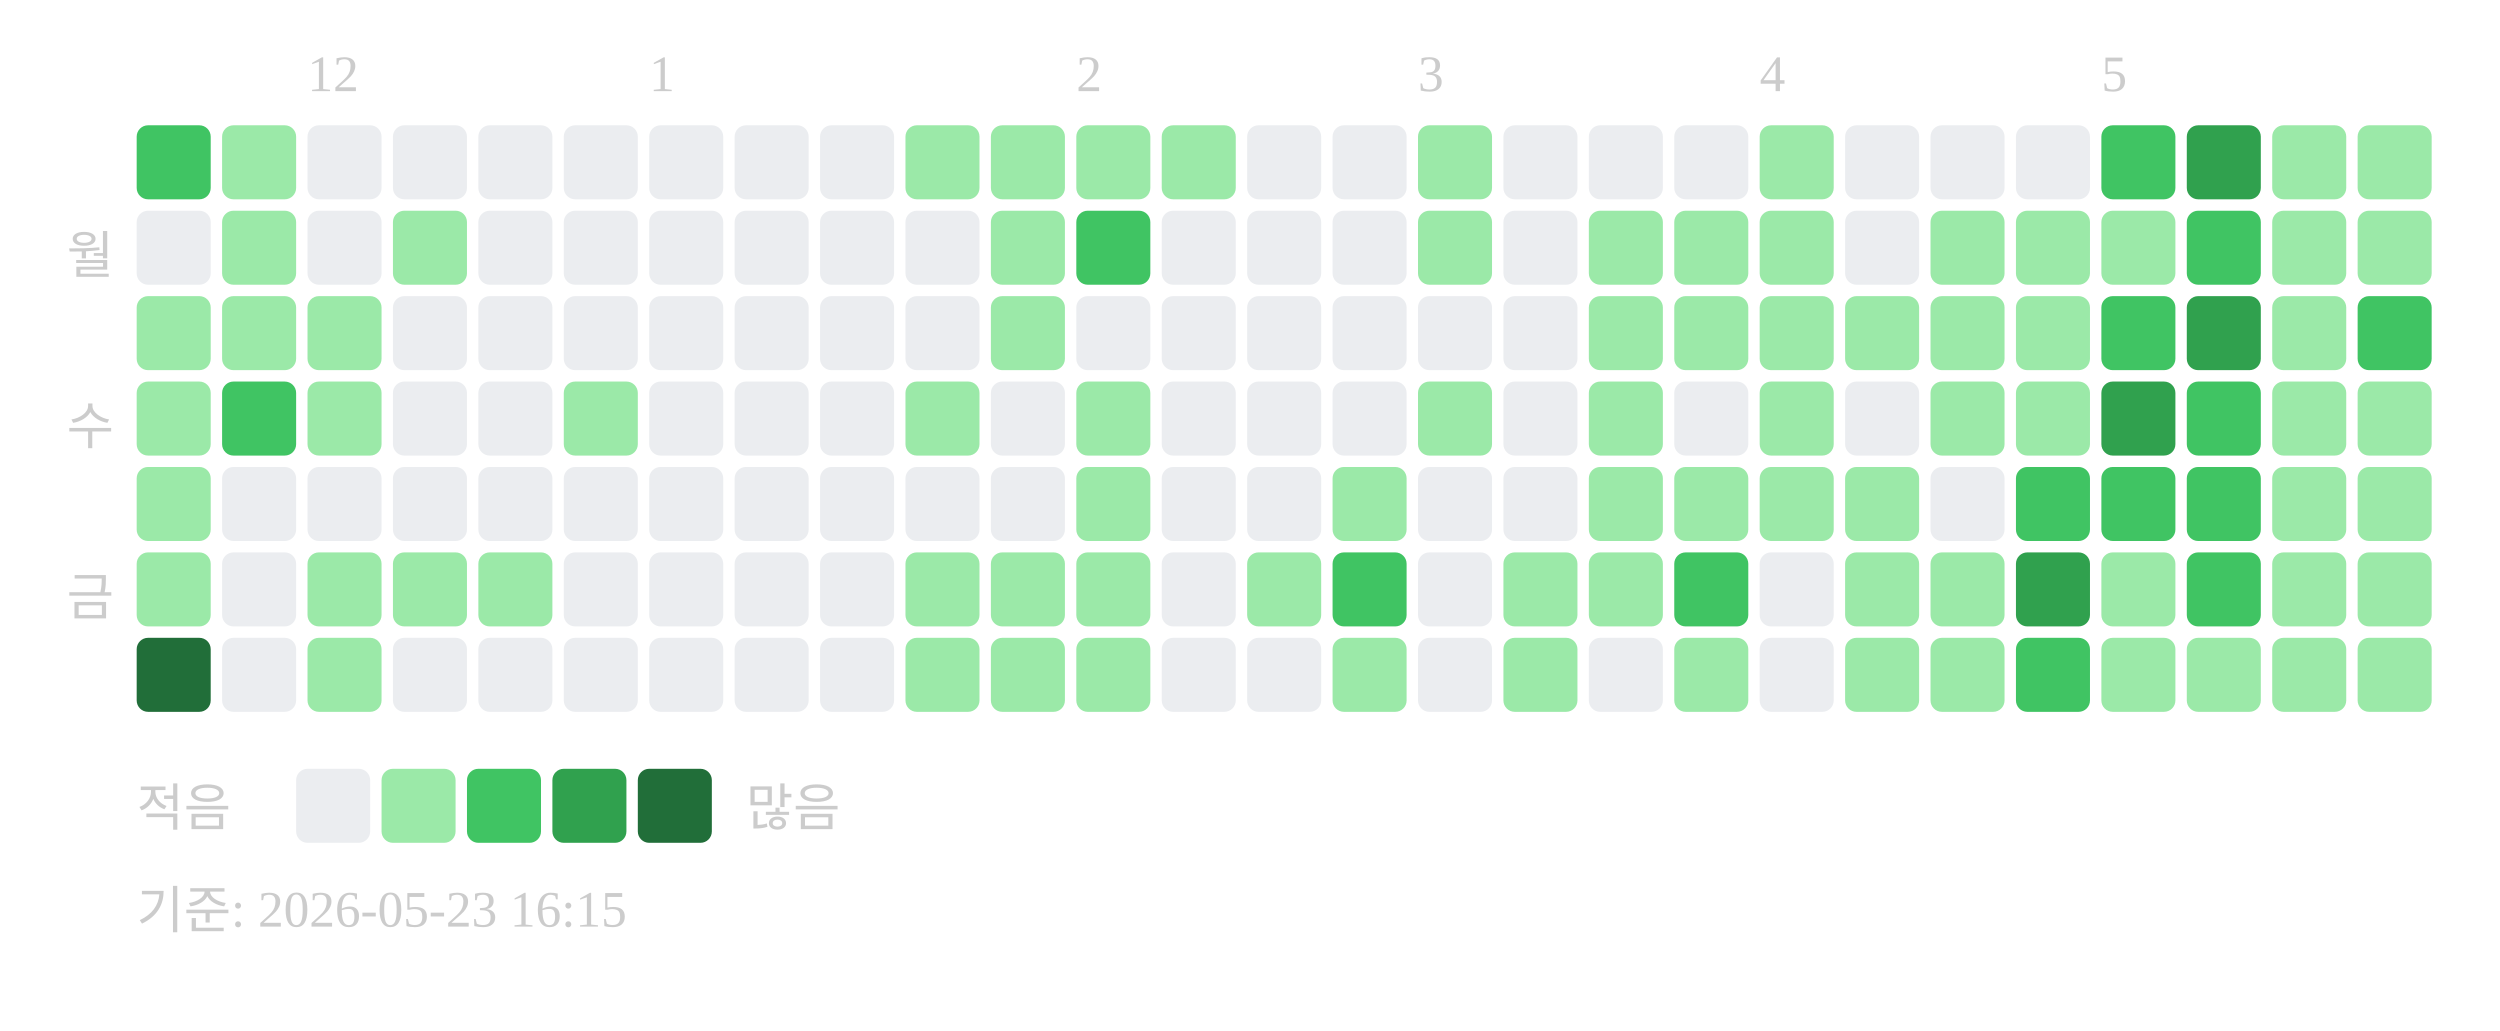
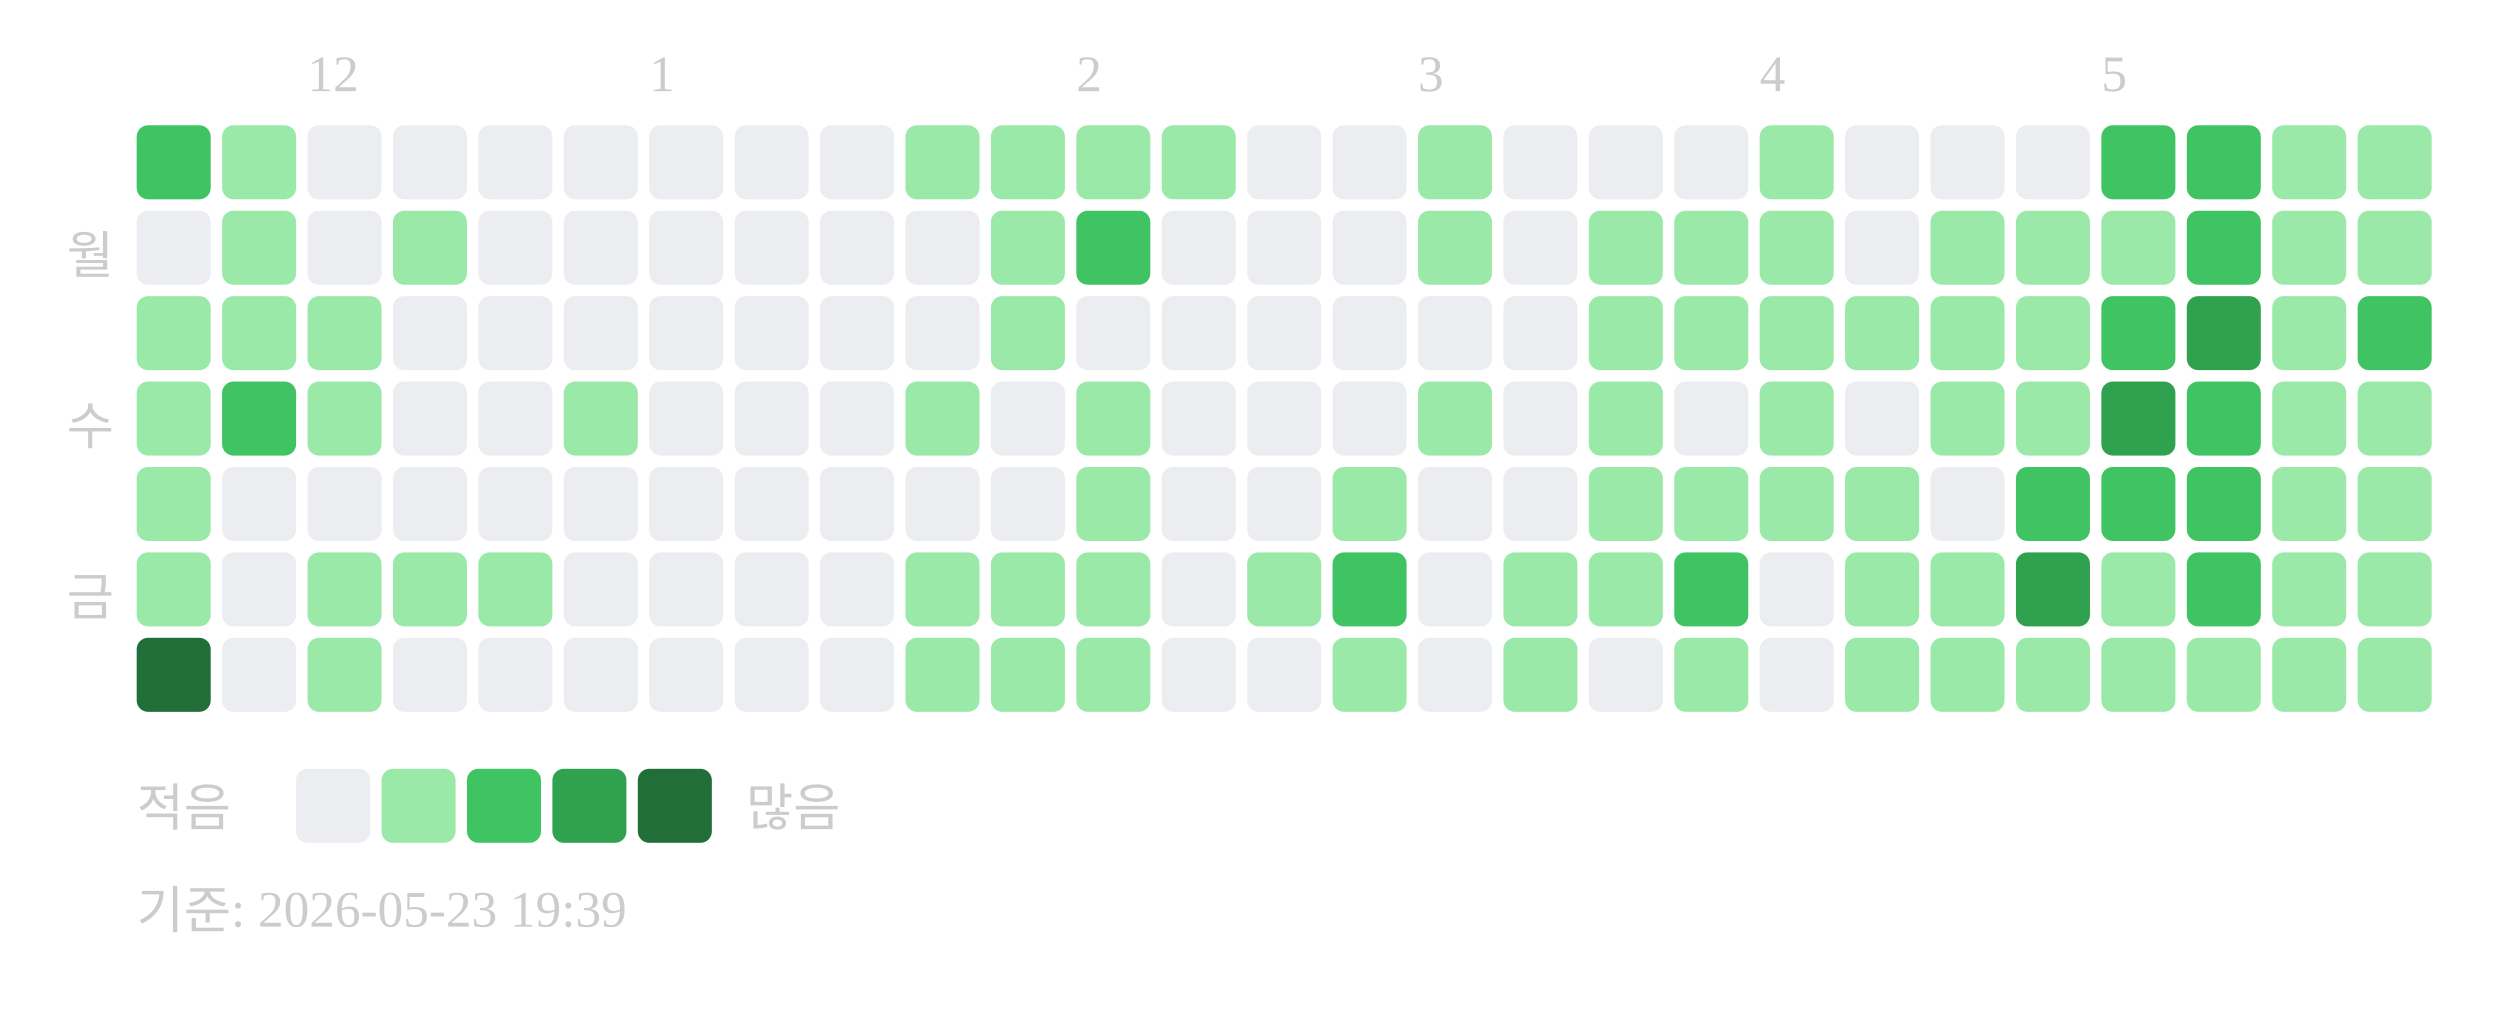
<svg xmlns="http://www.w3.org/2000/svg" width="439" height="181">
  <text x="54" y="16" font-size="9" fill="#cccccc">12</text>
  <text x="114" y="16" font-size="9" fill="#cccccc">1</text>
  <text x="189" y="16" font-size="9" fill="#cccccc">2</text>
  <text x="249" y="16" font-size="9" fill="#cccccc">3</text>
  <text x="309" y="16" font-size="9" fill="#cccccc">4</text>
  <text x="369" y="16" font-size="9" fill="#cccccc">5</text>
  <text x="20" y="48" text-anchor="end" font-size="9" fill="#cccccc">월</text>
  <text x="20" y="78" text-anchor="end" font-size="9" fill="#cccccc">수</text>
  <text x="20" y="108" text-anchor="end" font-size="9" fill="#cccccc">금</text>
  <rect x="24" y="22" width="13" height="13" rx="2" fill="#40c463" />
  <rect x="24" y="37" width="13" height="13" rx="2" fill="#ebedf0" />
  <rect x="24" y="52" width="13" height="13" rx="2" fill="#9be9a8" />
  <rect x="24" y="67" width="13" height="13" rx="2" fill="#9be9a8" />
  <rect x="24" y="82" width="13" height="13" rx="2" fill="#9be9a8" />
  <rect x="24" y="97" width="13" height="13" rx="2" fill="#9be9a8" />
  <rect x="24" y="112" width="13" height="13" rx="2" fill="#216e39" />
  <rect x="39" y="22" width="13" height="13" rx="2" fill="#9be9a8" />
  <rect x="39" y="37" width="13" height="13" rx="2" fill="#9be9a8" />
  <rect x="39" y="52" width="13" height="13" rx="2" fill="#9be9a8" />
  <rect x="39" y="67" width="13" height="13" rx="2" fill="#40c463" />
  <rect x="39" y="82" width="13" height="13" rx="2" fill="#ebedf0" />
  <rect x="39" y="97" width="13" height="13" rx="2" fill="#ebedf0" />
  <rect x="39" y="112" width="13" height="13" rx="2" fill="#ebedf0" />
  <rect x="54" y="22" width="13" height="13" rx="2" fill="#ebedf0" />
  <rect x="54" y="37" width="13" height="13" rx="2" fill="#ebedf0" />
  <rect x="54" y="52" width="13" height="13" rx="2" fill="#9be9a8" />
  <rect x="54" y="67" width="13" height="13" rx="2" fill="#9be9a8" />
  <rect x="54" y="82" width="13" height="13" rx="2" fill="#ebedf0" />
  <rect x="54" y="97" width="13" height="13" rx="2" fill="#9be9a8" />
  <rect x="54" y="112" width="13" height="13" rx="2" fill="#9be9a8" />
  <rect x="69" y="22" width="13" height="13" rx="2" fill="#ebedf0" />
  <rect x="69" y="37" width="13" height="13" rx="2" fill="#9be9a8" />
  <rect x="69" y="52" width="13" height="13" rx="2" fill="#ebedf0" />
  <rect x="69" y="67" width="13" height="13" rx="2" fill="#ebedf0" />
  <rect x="69" y="82" width="13" height="13" rx="2" fill="#ebedf0" />
  <rect x="69" y="97" width="13" height="13" rx="2" fill="#9be9a8" />
  <rect x="69" y="112" width="13" height="13" rx="2" fill="#ebedf0" />
  <rect x="84" y="22" width="13" height="13" rx="2" fill="#ebedf0" />
  <rect x="84" y="37" width="13" height="13" rx="2" fill="#ebedf0" />
  <rect x="84" y="52" width="13" height="13" rx="2" fill="#ebedf0" />
  <rect x="84" y="67" width="13" height="13" rx="2" fill="#ebedf0" />
  <rect x="84" y="82" width="13" height="13" rx="2" fill="#ebedf0" />
  <rect x="84" y="97" width="13" height="13" rx="2" fill="#9be9a8" />
  <rect x="84" y="112" width="13" height="13" rx="2" fill="#ebedf0" />
  <rect x="99" y="22" width="13" height="13" rx="2" fill="#ebedf0" />
  <rect x="99" y="37" width="13" height="13" rx="2" fill="#ebedf0" />
  <rect x="99" y="52" width="13" height="13" rx="2" fill="#ebedf0" />
  <rect x="99" y="67" width="13" height="13" rx="2" fill="#9be9a8" />
  <rect x="99" y="82" width="13" height="13" rx="2" fill="#ebedf0" />
  <rect x="99" y="97" width="13" height="13" rx="2" fill="#ebedf0" />
  <rect x="99" y="112" width="13" height="13" rx="2" fill="#ebedf0" />
  <rect x="114" y="22" width="13" height="13" rx="2" fill="#ebedf0" />
  <rect x="114" y="37" width="13" height="13" rx="2" fill="#ebedf0" />
  <rect x="114" y="52" width="13" height="13" rx="2" fill="#ebedf0" />
  <rect x="114" y="67" width="13" height="13" rx="2" fill="#ebedf0" />
  <rect x="114" y="82" width="13" height="13" rx="2" fill="#ebedf0" />
  <rect x="114" y="97" width="13" height="13" rx="2" fill="#ebedf0" />
  <rect x="114" y="112" width="13" height="13" rx="2" fill="#ebedf0" />
  <rect x="129" y="22" width="13" height="13" rx="2" fill="#ebedf0" />
  <rect x="129" y="37" width="13" height="13" rx="2" fill="#ebedf0" />
  <rect x="129" y="52" width="13" height="13" rx="2" fill="#ebedf0" />
  <rect x="129" y="67" width="13" height="13" rx="2" fill="#ebedf0" />
  <rect x="129" y="82" width="13" height="13" rx="2" fill="#ebedf0" />
  <rect x="129" y="97" width="13" height="13" rx="2" fill="#ebedf0" />
  <rect x="129" y="112" width="13" height="13" rx="2" fill="#ebedf0" />
  <rect x="144" y="22" width="13" height="13" rx="2" fill="#ebedf0" />
  <rect x="144" y="37" width="13" height="13" rx="2" fill="#ebedf0" />
  <rect x="144" y="52" width="13" height="13" rx="2" fill="#ebedf0" />
  <rect x="144" y="67" width="13" height="13" rx="2" fill="#ebedf0" />
  <rect x="144" y="82" width="13" height="13" rx="2" fill="#ebedf0" />
  <rect x="144" y="97" width="13" height="13" rx="2" fill="#ebedf0" />
  <rect x="144" y="112" width="13" height="13" rx="2" fill="#ebedf0" />
  <rect x="159" y="22" width="13" height="13" rx="2" fill="#9be9a8" />
  <rect x="159" y="37" width="13" height="13" rx="2" fill="#ebedf0" />
  <rect x="159" y="52" width="13" height="13" rx="2" fill="#ebedf0" />
  <rect x="159" y="67" width="13" height="13" rx="2" fill="#9be9a8" />
  <rect x="159" y="82" width="13" height="13" rx="2" fill="#ebedf0" />
  <rect x="159" y="97" width="13" height="13" rx="2" fill="#9be9a8" />
  <rect x="159" y="112" width="13" height="13" rx="2" fill="#9be9a8" />
  <rect x="174" y="22" width="13" height="13" rx="2" fill="#9be9a8" />
  <rect x="174" y="37" width="13" height="13" rx="2" fill="#9be9a8" />
  <rect x="174" y="52" width="13" height="13" rx="2" fill="#9be9a8" />
  <rect x="174" y="67" width="13" height="13" rx="2" fill="#ebedf0" />
  <rect x="174" y="82" width="13" height="13" rx="2" fill="#ebedf0" />
  <rect x="174" y="97" width="13" height="13" rx="2" fill="#9be9a8" />
  <rect x="174" y="112" width="13" height="13" rx="2" fill="#9be9a8" />
  <rect x="189" y="22" width="13" height="13" rx="2" fill="#9be9a8" />
  <rect x="189" y="37" width="13" height="13" rx="2" fill="#40c463" />
  <rect x="189" y="52" width="13" height="13" rx="2" fill="#ebedf0" />
  <rect x="189" y="67" width="13" height="13" rx="2" fill="#9be9a8" />
  <rect x="189" y="82" width="13" height="13" rx="2" fill="#9be9a8" />
  <rect x="189" y="97" width="13" height="13" rx="2" fill="#9be9a8" />
  <rect x="189" y="112" width="13" height="13" rx="2" fill="#9be9a8" />
  <rect x="204" y="22" width="13" height="13" rx="2" fill="#9be9a8" />
  <rect x="204" y="37" width="13" height="13" rx="2" fill="#ebedf0" />
  <rect x="204" y="52" width="13" height="13" rx="2" fill="#ebedf0" />
  <rect x="204" y="67" width="13" height="13" rx="2" fill="#ebedf0" />
  <rect x="204" y="82" width="13" height="13" rx="2" fill="#ebedf0" />
  <rect x="204" y="97" width="13" height="13" rx="2" fill="#ebedf0" />
  <rect x="204" y="112" width="13" height="13" rx="2" fill="#ebedf0" />
  <rect x="219" y="22" width="13" height="13" rx="2" fill="#ebedf0" />
  <rect x="219" y="37" width="13" height="13" rx="2" fill="#ebedf0" />
  <rect x="219" y="52" width="13" height="13" rx="2" fill="#ebedf0" />
  <rect x="219" y="67" width="13" height="13" rx="2" fill="#ebedf0" />
  <rect x="219" y="82" width="13" height="13" rx="2" fill="#ebedf0" />
  <rect x="219" y="97" width="13" height="13" rx="2" fill="#9be9a8" />
  <rect x="219" y="112" width="13" height="13" rx="2" fill="#ebedf0" />
  <rect x="234" y="22" width="13" height="13" rx="2" fill="#ebedf0" />
  <rect x="234" y="37" width="13" height="13" rx="2" fill="#ebedf0" />
  <rect x="234" y="52" width="13" height="13" rx="2" fill="#ebedf0" />
  <rect x="234" y="67" width="13" height="13" rx="2" fill="#ebedf0" />
  <rect x="234" y="82" width="13" height="13" rx="2" fill="#9be9a8" />
  <rect x="234" y="97" width="13" height="13" rx="2" fill="#40c463" />
  <rect x="234" y="112" width="13" height="13" rx="2" fill="#9be9a8" />
  <rect x="249" y="22" width="13" height="13" rx="2" fill="#9be9a8" />
  <rect x="249" y="37" width="13" height="13" rx="2" fill="#9be9a8" />
  <rect x="249" y="52" width="13" height="13" rx="2" fill="#ebedf0" />
  <rect x="249" y="67" width="13" height="13" rx="2" fill="#9be9a8" />
  <rect x="249" y="82" width="13" height="13" rx="2" fill="#ebedf0" />
  <rect x="249" y="97" width="13" height="13" rx="2" fill="#ebedf0" />
  <rect x="249" y="112" width="13" height="13" rx="2" fill="#ebedf0" />
  <rect x="264" y="22" width="13" height="13" rx="2" fill="#ebedf0" />
  <rect x="264" y="37" width="13" height="13" rx="2" fill="#ebedf0" />
  <rect x="264" y="52" width="13" height="13" rx="2" fill="#ebedf0" />
  <rect x="264" y="67" width="13" height="13" rx="2" fill="#ebedf0" />
  <rect x="264" y="82" width="13" height="13" rx="2" fill="#ebedf0" />
  <rect x="264" y="97" width="13" height="13" rx="2" fill="#9be9a8" />
  <rect x="264" y="112" width="13" height="13" rx="2" fill="#9be9a8" />
  <rect x="279" y="22" width="13" height="13" rx="2" fill="#ebedf0" />
  <rect x="279" y="37" width="13" height="13" rx="2" fill="#9be9a8" />
  <rect x="279" y="52" width="13" height="13" rx="2" fill="#9be9a8" />
  <rect x="279" y="67" width="13" height="13" rx="2" fill="#9be9a8" />
  <rect x="279" y="82" width="13" height="13" rx="2" fill="#9be9a8" />
  <rect x="279" y="97" width="13" height="13" rx="2" fill="#9be9a8" />
  <rect x="279" y="112" width="13" height="13" rx="2" fill="#ebedf0" />
  <rect x="294" y="22" width="13" height="13" rx="2" fill="#ebedf0" />
  <rect x="294" y="37" width="13" height="13" rx="2" fill="#9be9a8" />
  <rect x="294" y="52" width="13" height="13" rx="2" fill="#9be9a8" />
  <rect x="294" y="67" width="13" height="13" rx="2" fill="#ebedf0" />
  <rect x="294" y="82" width="13" height="13" rx="2" fill="#9be9a8" />
  <rect x="294" y="97" width="13" height="13" rx="2" fill="#40c463" />
  <rect x="294" y="112" width="13" height="13" rx="2" fill="#9be9a8" />
  <rect x="309" y="22" width="13" height="13" rx="2" fill="#9be9a8" />
  <rect x="309" y="37" width="13" height="13" rx="2" fill="#9be9a8" />
  <rect x="309" y="52" width="13" height="13" rx="2" fill="#9be9a8" />
  <rect x="309" y="67" width="13" height="13" rx="2" fill="#9be9a8" />
  <rect x="309" y="82" width="13" height="13" rx="2" fill="#9be9a8" />
  <rect x="309" y="97" width="13" height="13" rx="2" fill="#ebedf0" />
  <rect x="309" y="112" width="13" height="13" rx="2" fill="#ebedf0" />
  <rect x="324" y="22" width="13" height="13" rx="2" fill="#ebedf0" />
  <rect x="324" y="37" width="13" height="13" rx="2" fill="#ebedf0" />
  <rect x="324" y="52" width="13" height="13" rx="2" fill="#9be9a8" />
  <rect x="324" y="67" width="13" height="13" rx="2" fill="#ebedf0" />
  <rect x="324" y="82" width="13" height="13" rx="2" fill="#9be9a8" />
  <rect x="324" y="97" width="13" height="13" rx="2" fill="#9be9a8" />
  <rect x="324" y="112" width="13" height="13" rx="2" fill="#9be9a8" />
  <rect x="339" y="22" width="13" height="13" rx="2" fill="#ebedf0" />
  <rect x="339" y="37" width="13" height="13" rx="2" fill="#9be9a8" />
  <rect x="339" y="52" width="13" height="13" rx="2" fill="#9be9a8" />
  <rect x="339" y="67" width="13" height="13" rx="2" fill="#9be9a8" />
  <rect x="339" y="82" width="13" height="13" rx="2" fill="#ebedf0" />
  <rect x="339" y="97" width="13" height="13" rx="2" fill="#9be9a8" />
  <rect x="339" y="112" width="13" height="13" rx="2" fill="#9be9a8" />
  <rect x="354" y="22" width="13" height="13" rx="2" fill="#ebedf0" />
  <rect x="354" y="37" width="13" height="13" rx="2" fill="#9be9a8" />
  <rect x="354" y="52" width="13" height="13" rx="2" fill="#9be9a8" />
  <rect x="354" y="67" width="13" height="13" rx="2" fill="#9be9a8" />
  <rect x="354" y="82" width="13" height="13" rx="2" fill="#40c463" />
  <rect x="354" y="97" width="13" height="13" rx="2" fill="#30a14e" />
-   <rect x="354" y="112" width="13" height="13" rx="2" fill="#40c463" />
+   <rect x="354" y="112" width="13" height="13" rx="2" fill="#9be9a8" />
  <rect x="369" y="22" width="13" height="13" rx="2" fill="#40c463" />
  <rect x="369" y="37" width="13" height="13" rx="2" fill="#9be9a8" />
  <rect x="369" y="52" width="13" height="13" rx="2" fill="#40c463" />
  <rect x="369" y="67" width="13" height="13" rx="2" fill="#30a14e" />
  <rect x="369" y="82" width="13" height="13" rx="2" fill="#40c463" />
  <rect x="369" y="97" width="13" height="13" rx="2" fill="#9be9a8" />
  <rect x="369" y="112" width="13" height="13" rx="2" fill="#9be9a8" />
-   <rect x="384" y="22" width="13" height="13" rx="2" fill="#30a14e" />
+   <rect x="384" y="22" width="13" height="13" rx="2" fill="#40c463" />
  <rect x="384" y="37" width="13" height="13" rx="2" fill="#40c463" />
  <rect x="384" y="52" width="13" height="13" rx="2" fill="#30a14e" />
  <rect x="384" y="67" width="13" height="13" rx="2" fill="#40c463" />
  <rect x="384" y="82" width="13" height="13" rx="2" fill="#40c463" />
  <rect x="384" y="97" width="13" height="13" rx="2" fill="#40c463" />
  <rect x="384" y="112" width="13" height="13" rx="2" fill="#9be9a8" />
  <rect x="399" y="22" width="13" height="13" rx="2" fill="#9be9a8" />
  <rect x="399" y="37" width="13" height="13" rx="2" fill="#9be9a8" />
  <rect x="399" y="52" width="13" height="13" rx="2" fill="#9be9a8" />
  <rect x="399" y="67" width="13" height="13" rx="2" fill="#9be9a8" />
  <rect x="399" y="82" width="13" height="13" rx="2" fill="#9be9a8" />
  <rect x="399" y="97" width="13" height="13" rx="2" fill="#9be9a8" />
  <rect x="399" y="112" width="13" height="13" rx="2" fill="#9be9a8" />
  <rect x="414" y="22" width="13" height="13" rx="2" fill="#9be9a8" />
  <rect x="414" y="37" width="13" height="13" rx="2" fill="#9be9a8" />
  <rect x="414" y="52" width="13" height="13" rx="2" fill="#40c463" />
  <rect x="414" y="67" width="13" height="13" rx="2" fill="#9be9a8" />
  <rect x="414" y="82" width="13" height="13" rx="2" fill="#9be9a8" />
  <rect x="414" y="97" width="13" height="13" rx="2" fill="#9be9a8" />
  <rect x="414" y="112" width="13" height="13" rx="2" fill="#9be9a8" />
  <text x="24" y="145" font-size="9" fill="#cccccc">적음</text>
  <rect x="52" y="135" width="13" height="13" rx="2" fill="#ebedf0" />
  <rect x="67" y="135" width="13" height="13" rx="2" fill="#9be9a8" />
  <rect x="82" y="135" width="13" height="13" rx="2" fill="#40c463" />
  <rect x="97" y="135" width="13" height="13" rx="2" fill="#30a14e" />
  <rect x="112" y="135" width="13" height="13" rx="2" fill="#216e39" />
  <text x="131" y="145" font-size="9" fill="#cccccc">많음</text>
-   <text x="24" y="163" font-size="9" fill="#cccccc">기준: 2026-05-23 16:15</text>
+   <text x="24" y="163" font-size="9" fill="#cccccc">기준: 2026-05-23 19:39</text>
</svg>
